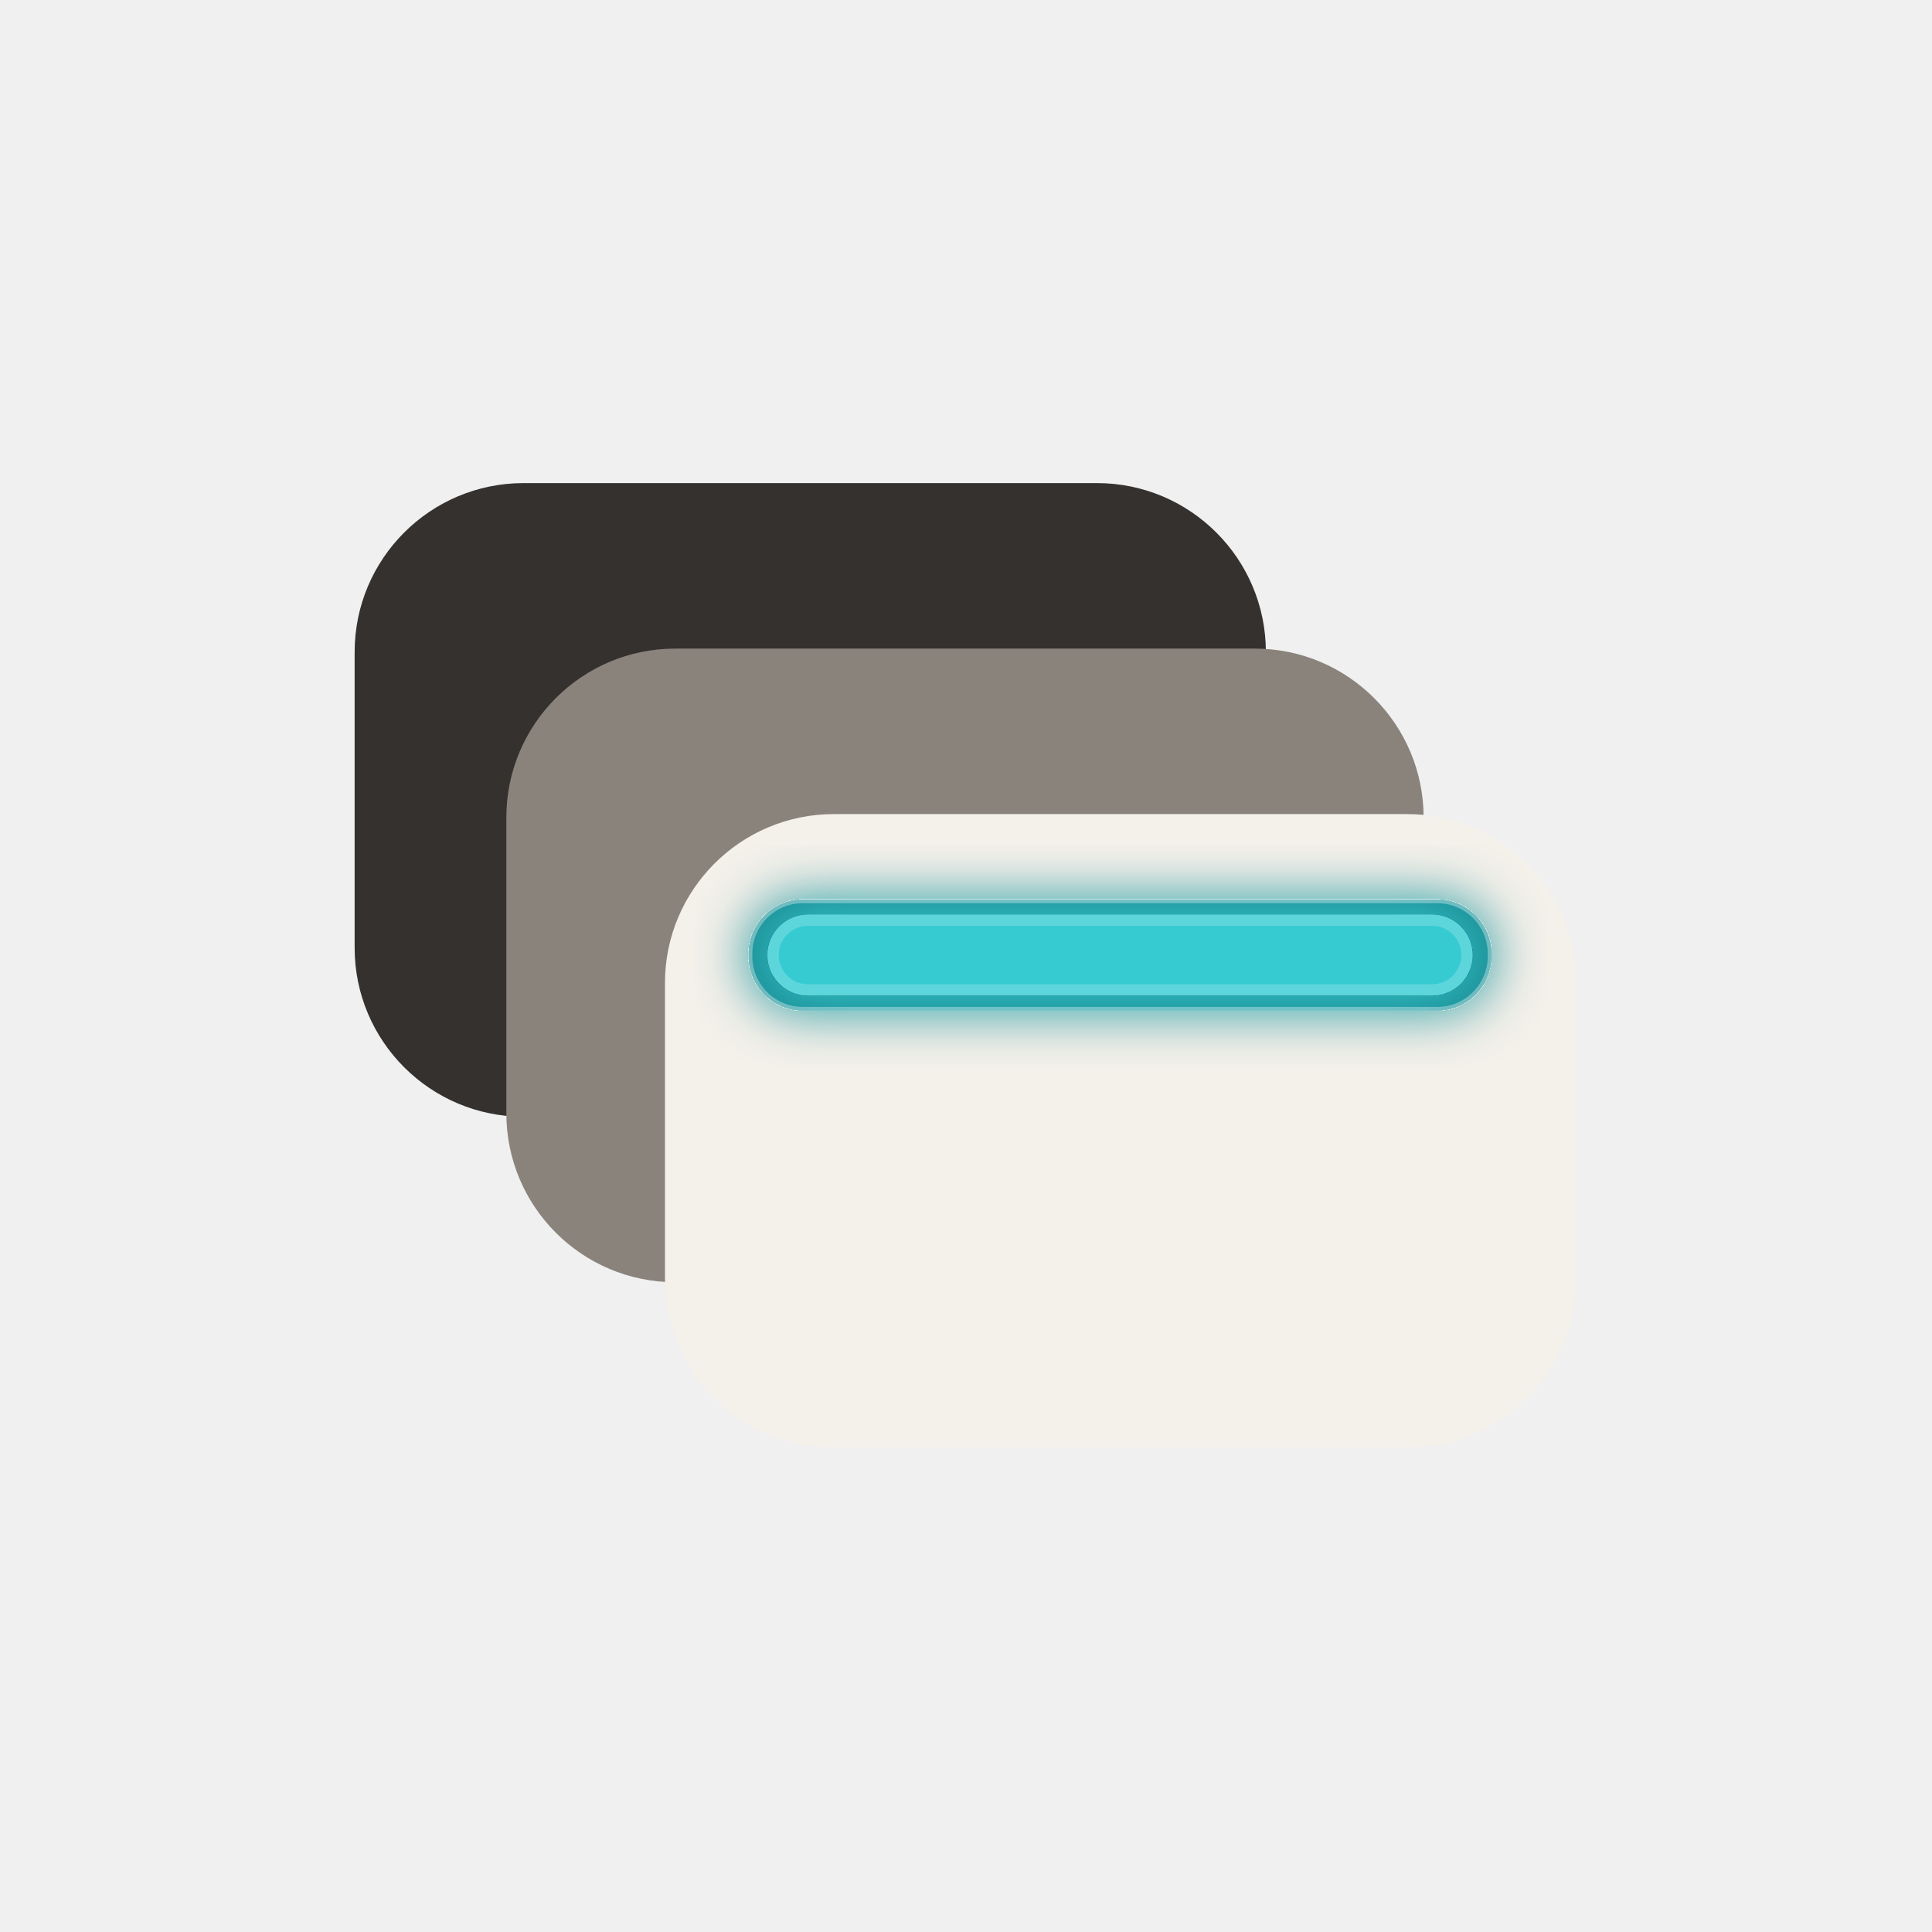
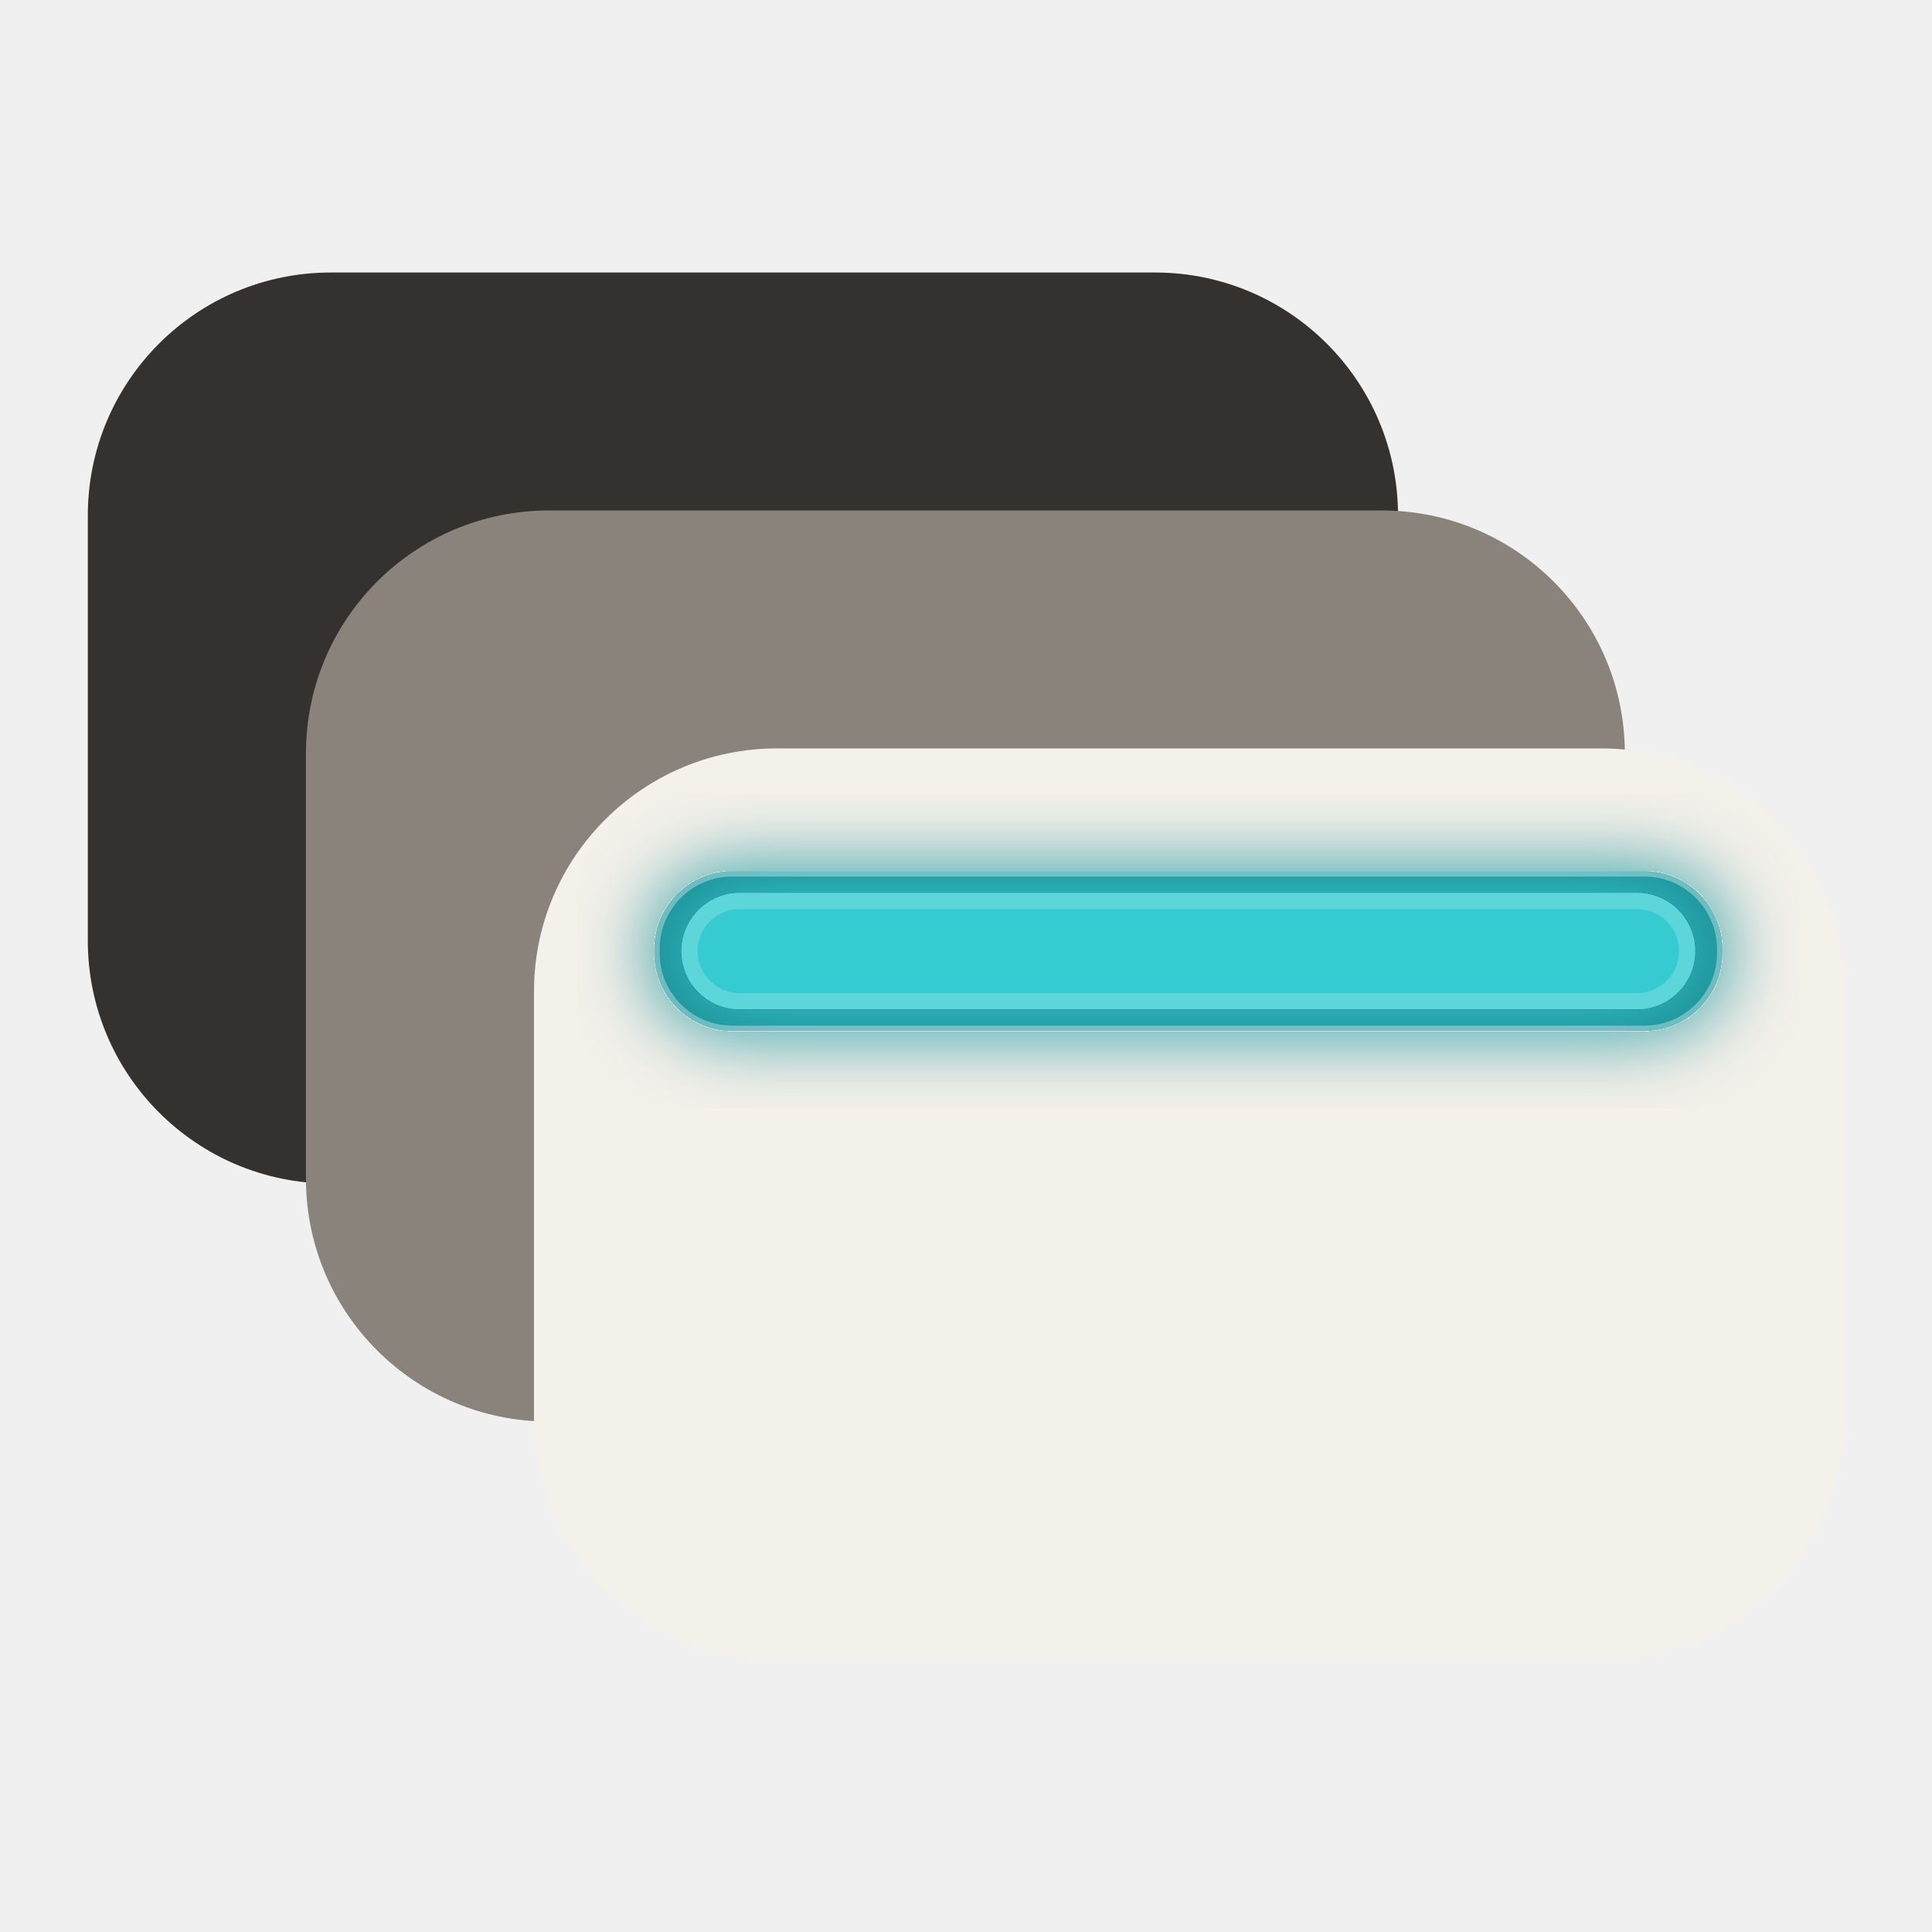
- <svg xmlns="http://www.w3.org/2000/svg" width="911" height="911" viewBox="0 0 911 911" fill="none">
+ <svg xmlns="http://www.w3.org/2000/svg" width="911" height="911" viewBox="138.422 138.422 633.600 633.600" fill="none">
  <rect x="167.222" y="227.793" width="429.679" height="298.783" rx="79.675" fill="#34312E" />
  <rect x="238.757" y="305.831" width="432.524" height="298.783" rx="79.675" fill="#8A837C" />
  <rect x="313.543" y="383.869" width="429.679" height="298.783" rx="79.675" fill="#F4F0EA" />
  <g filter="url(#filter0_d_98_38)">
    <rect x="352.975" y="424.104" width="350.308" height="52.457" rx="25.61" fill="#1C8C93" />
    <rect x="353.865" y="424.993" width="348.53" height="50.679" rx="24.721" stroke="white" stroke-opacity="0.35" stroke-width="1.778" />
  </g>
  <g style="mix-blend-mode:screen" filter="url(#filter1_d_98_38)">
    <rect x="361.866" y="431.217" width="332.526" height="38.232" rx="19.116" fill="#1C8C93" />
    <rect x="364.534" y="433.884" width="327.191" height="32.897" rx="16.448" stroke="white" stroke-opacity="0.2" stroke-width="5.335" />
  </g>
  <defs>
    <filter id="filter0_d_98_38" x="327.725" y="398.853" width="400.809" height="102.959" filterUnits="userSpaceOnUse" color-interpolation-filters="sRGB">
      <feFlood flood-opacity="0" result="BackgroundImageFix" />
      <feColorMatrix in="SourceAlpha" type="matrix" values="0 0 0 0 0 0 0 0 0 0 0 0 0 0 0 0 0 0 127 0" result="hardAlpha" />
      <feOffset />
      <feGaussianBlur stdDeviation="12.625" />
      <feComposite in2="hardAlpha" operator="out" />
      <feColorMatrix type="matrix" values="0 0 0 0 0.11 0 0 0 0 0.549 0 0 0 0 0.576 0 0 0 1 0" />
      <feBlend mode="normal" in2="BackgroundImageFix" result="effect1_dropShadow_98_38" />
      <feBlend mode="normal" in="SourceGraphic" in2="effect1_dropShadow_98_38" result="shape" />
    </filter>
    <filter id="filter1_d_98_38" x="336.616" y="405.966" width="383.027" height="88.733" filterUnits="userSpaceOnUse" color-interpolation-filters="sRGB">
      <feFlood flood-opacity="0" result="BackgroundImageFix" />
      <feColorMatrix in="SourceAlpha" type="matrix" values="0 0 0 0 0 0 0 0 0 0 0 0 0 0 0 0 0 0 127 0" result="hardAlpha" />
      <feOffset />
      <feGaussianBlur stdDeviation="12.625" />
      <feComposite in2="hardAlpha" operator="out" />
      <feColorMatrix type="matrix" values="0 0 0 0 0.11 0 0 0 0 0.549 0 0 0 0 0.576 0 0 0 1 0" />
      <feBlend mode="normal" in2="BackgroundImageFix" result="effect1_dropShadow_98_38" />
      <feBlend mode="normal" in="SourceGraphic" in2="effect1_dropShadow_98_38" result="shape" />
    </filter>
  </defs>
</svg>
